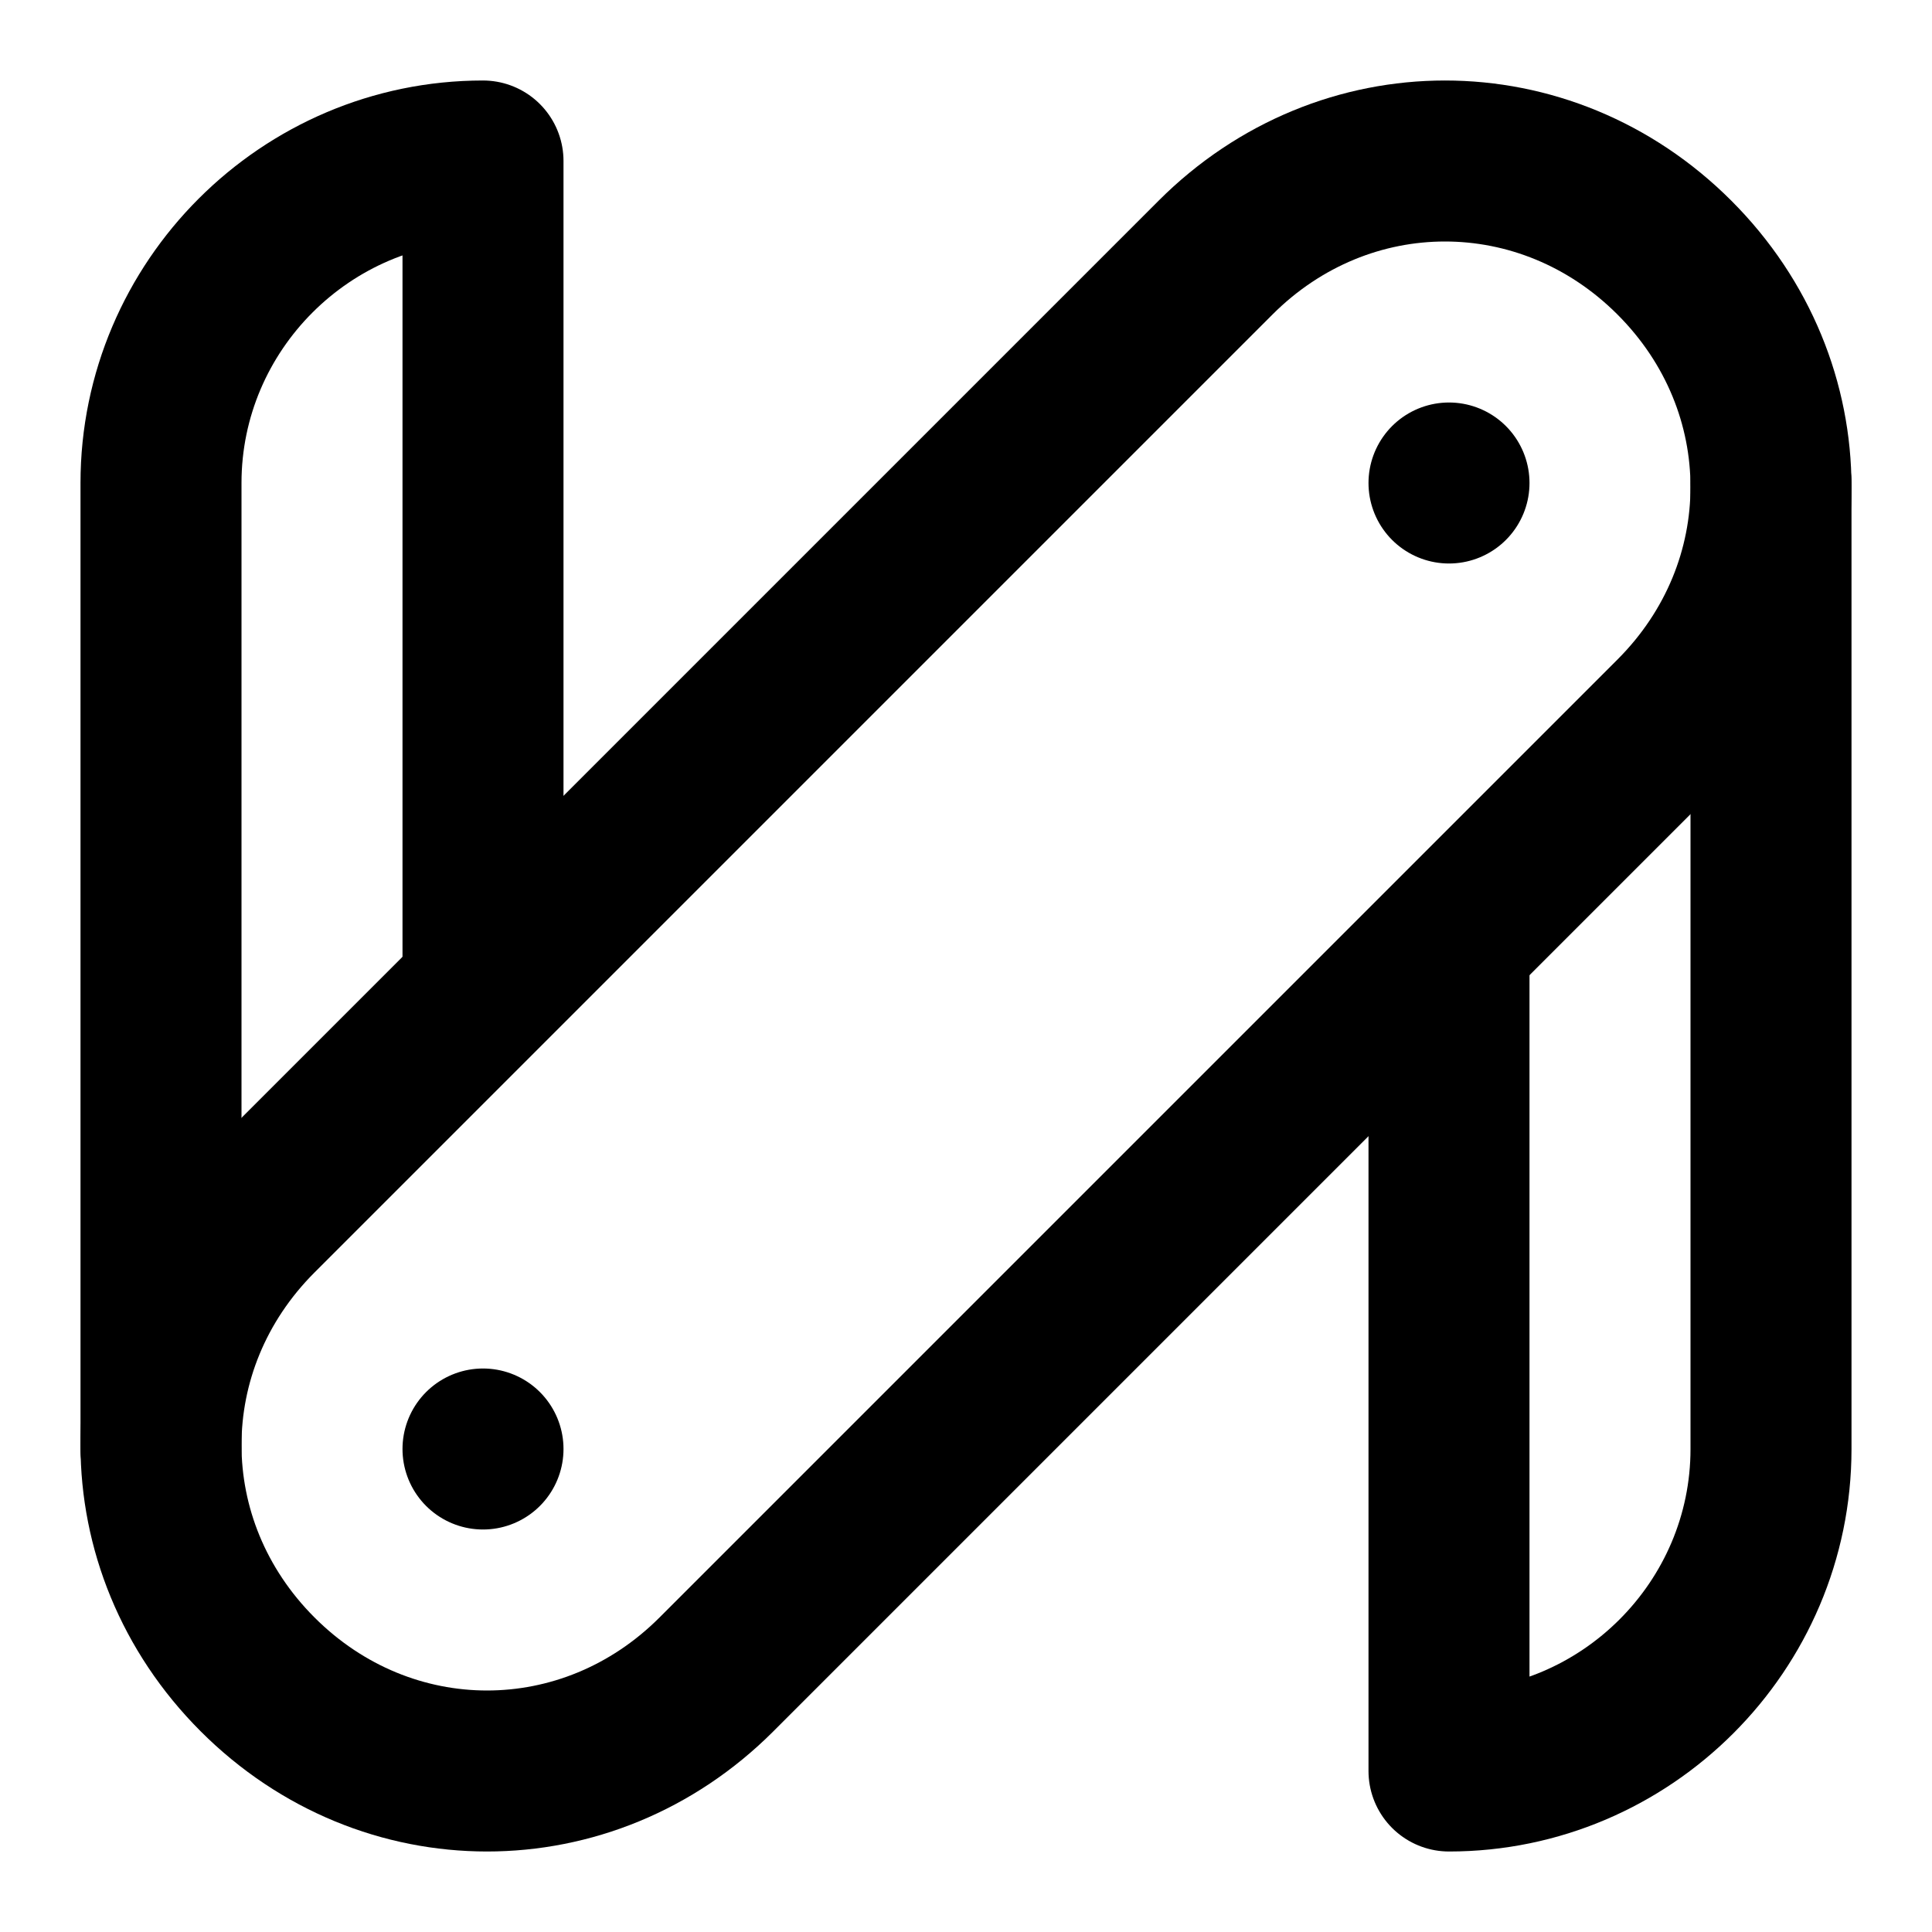
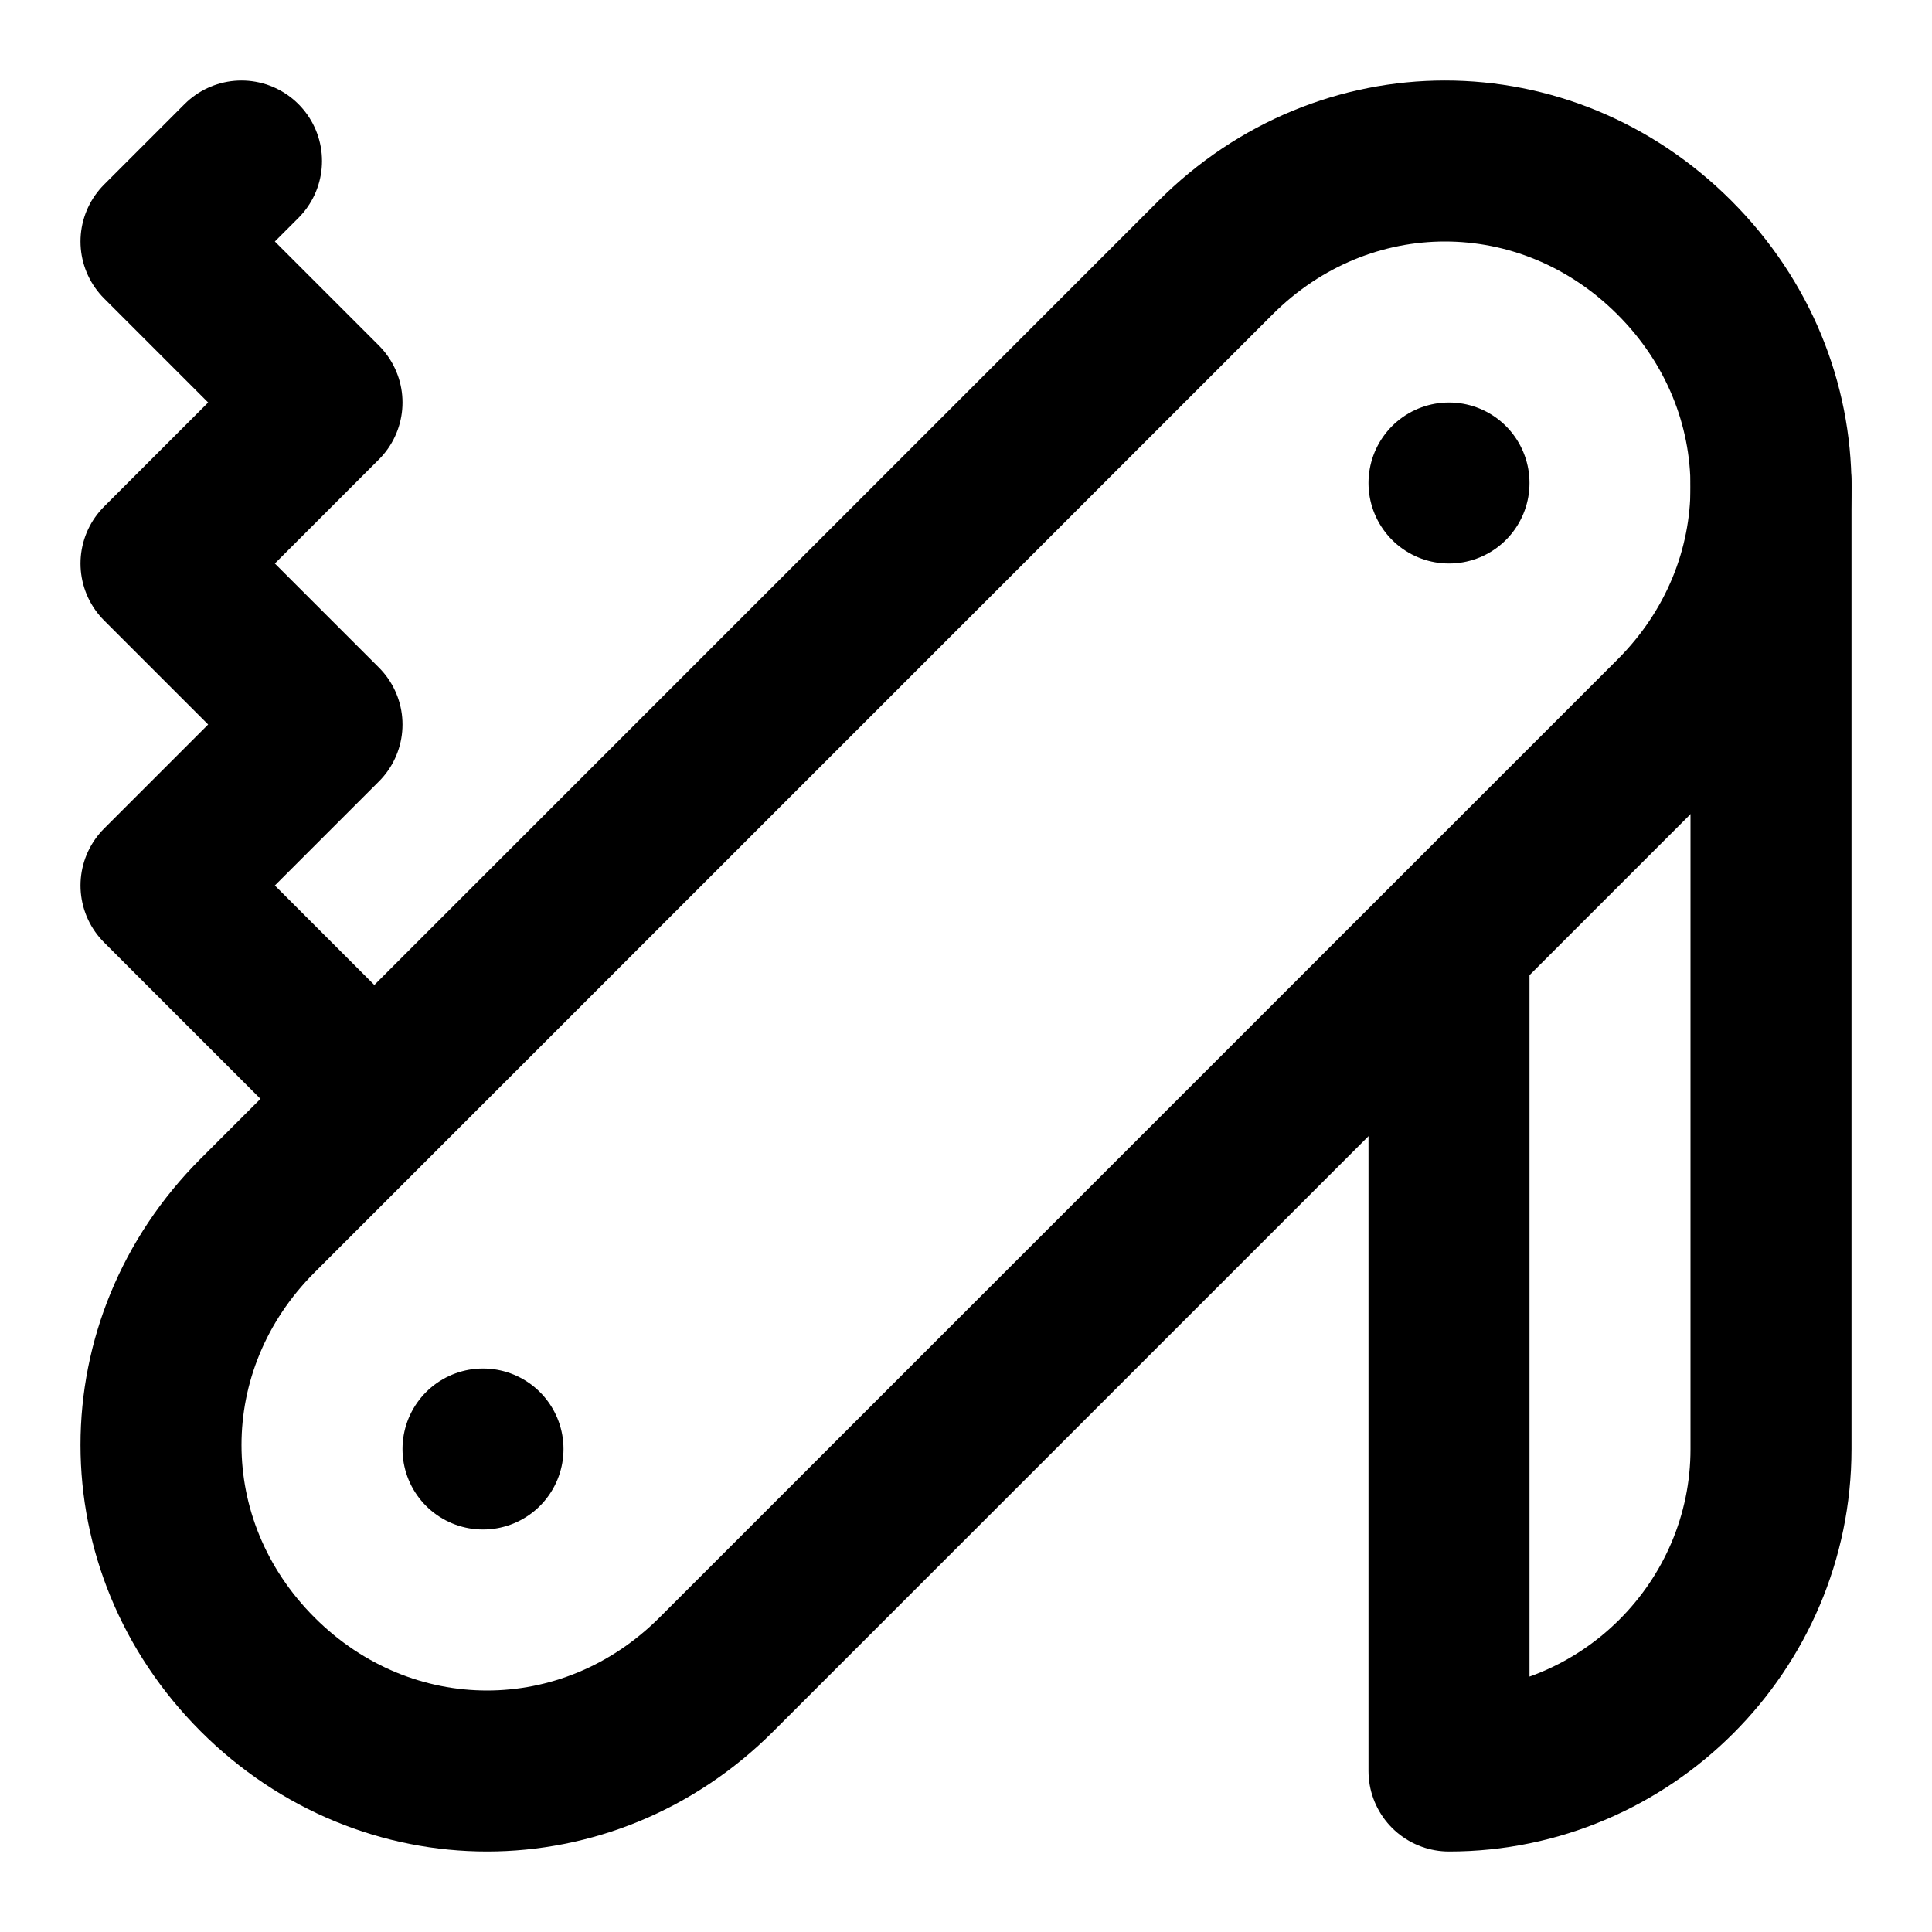
<svg xmlns="http://www.w3.org/2000/svg" width="24" height="24" viewBox="0 0 24 24" fill="none" stroke="currentColor" stroke-width="2" stroke-linecap="round" stroke-linejoin="round">
  <path d="M18 6h0" />
  <path d="M6 18h0" />
  <path d="M8.9 20.8c-1.6 1.6-4.1 1.6-5.7 0-1.6-1.6-1.6-4.1 0-5.7L15.1 3.2c1.6-1.6 4.1-1.6 5.7 0 1.6 1.6 1.6 4.1 0 5.7L8.9 20.8z" />
-   <path d="M2 18V6c0-2.2 1.8-4 4-4h0v10" />
+   <polyline points="4.6 13.6 2 11 4 9 2 7 4 5 2 3 3 2" />
  <path d="M18 12v10h0c2.2 0 4-1.8 4-4V6" />
</svg>
